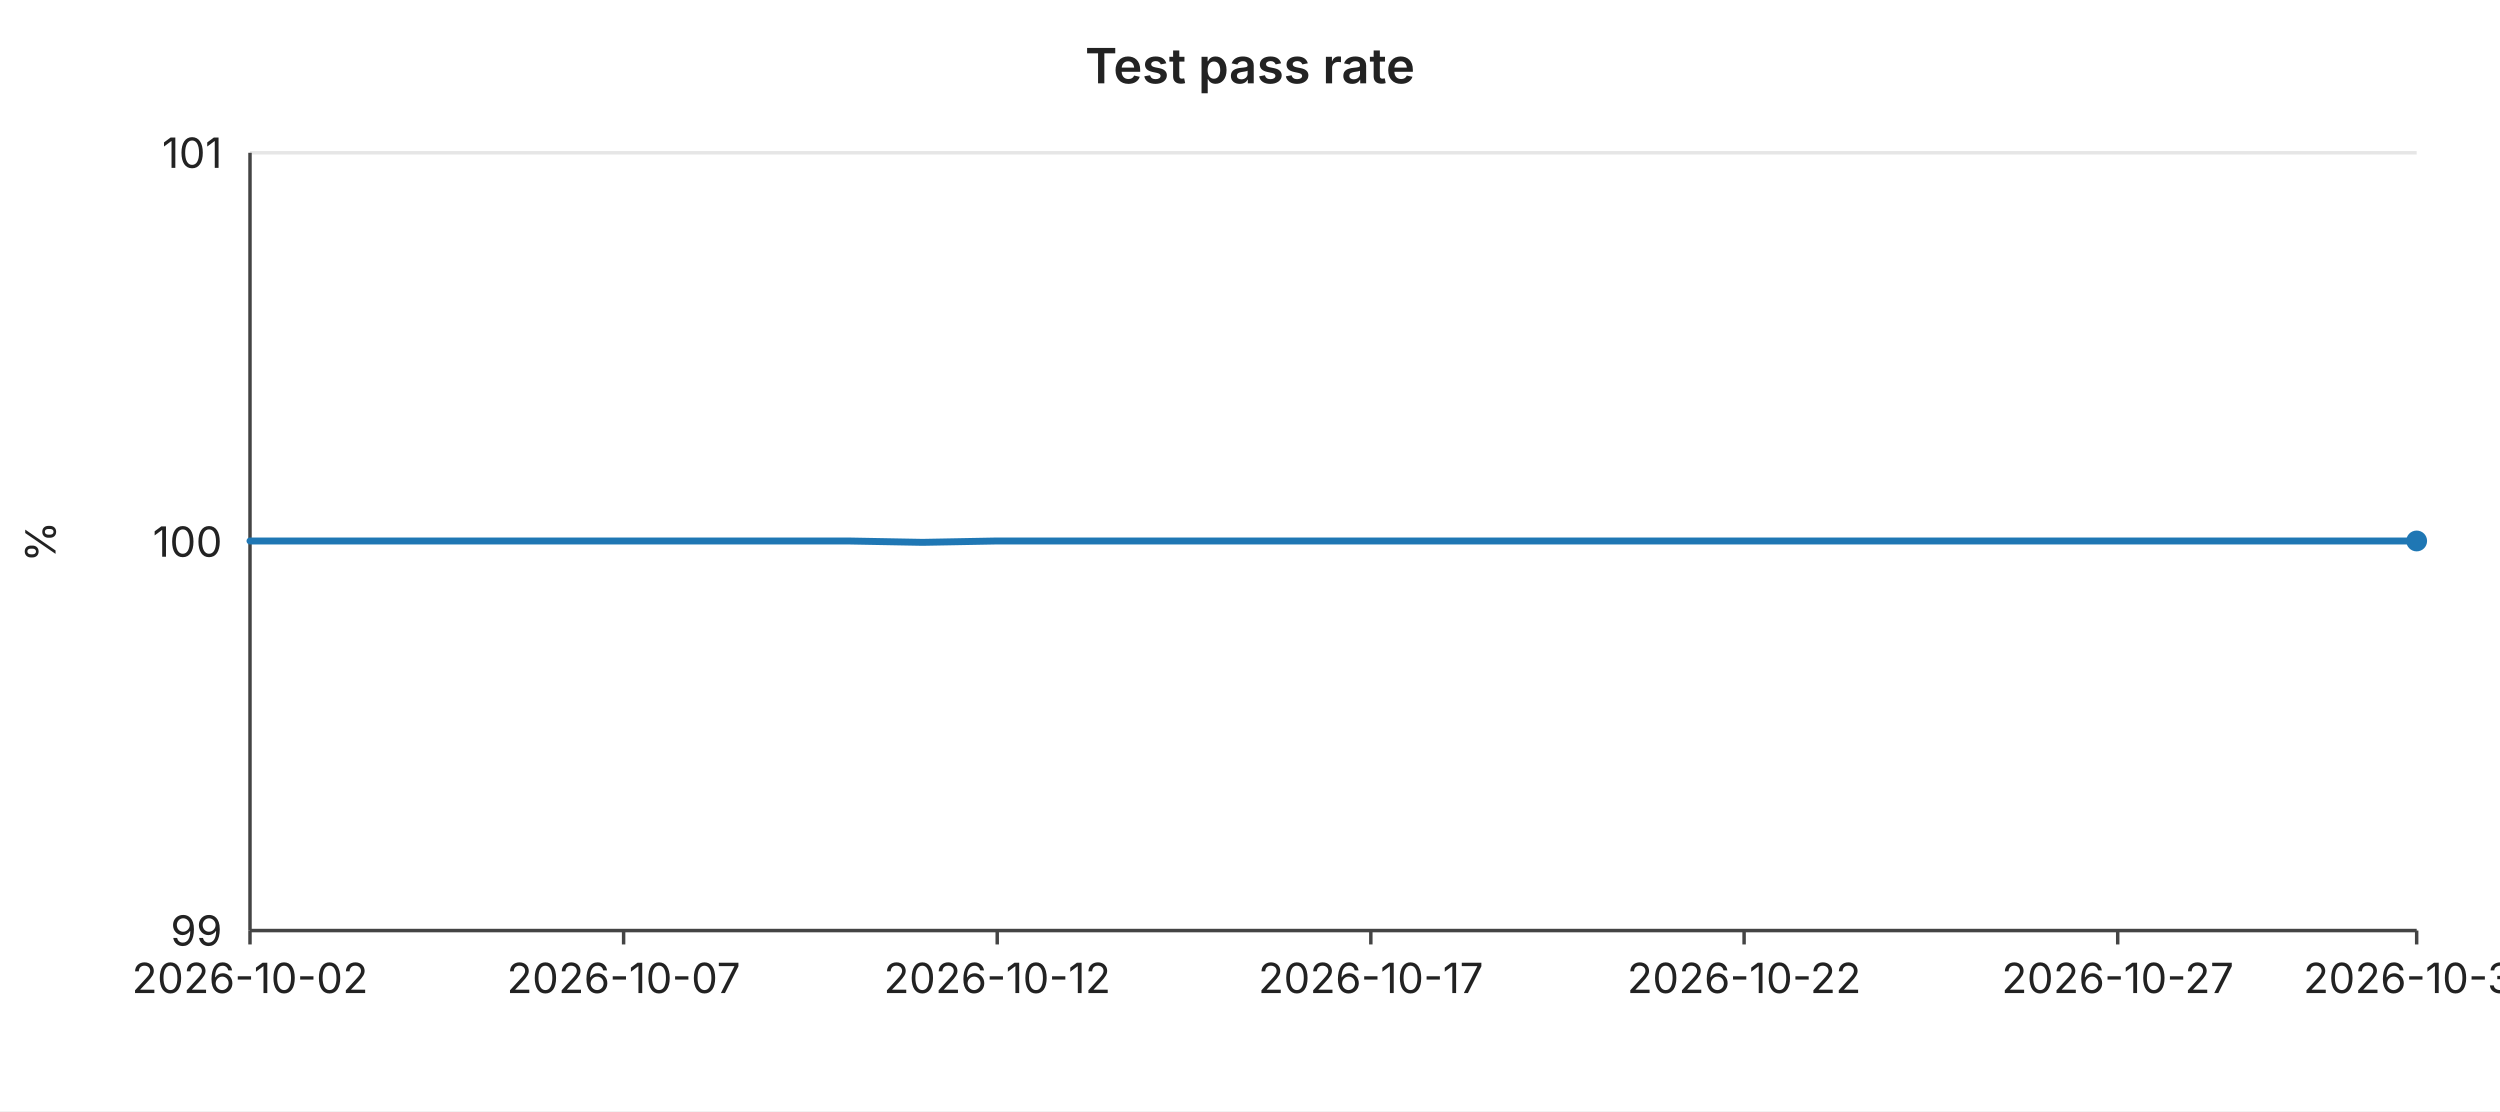
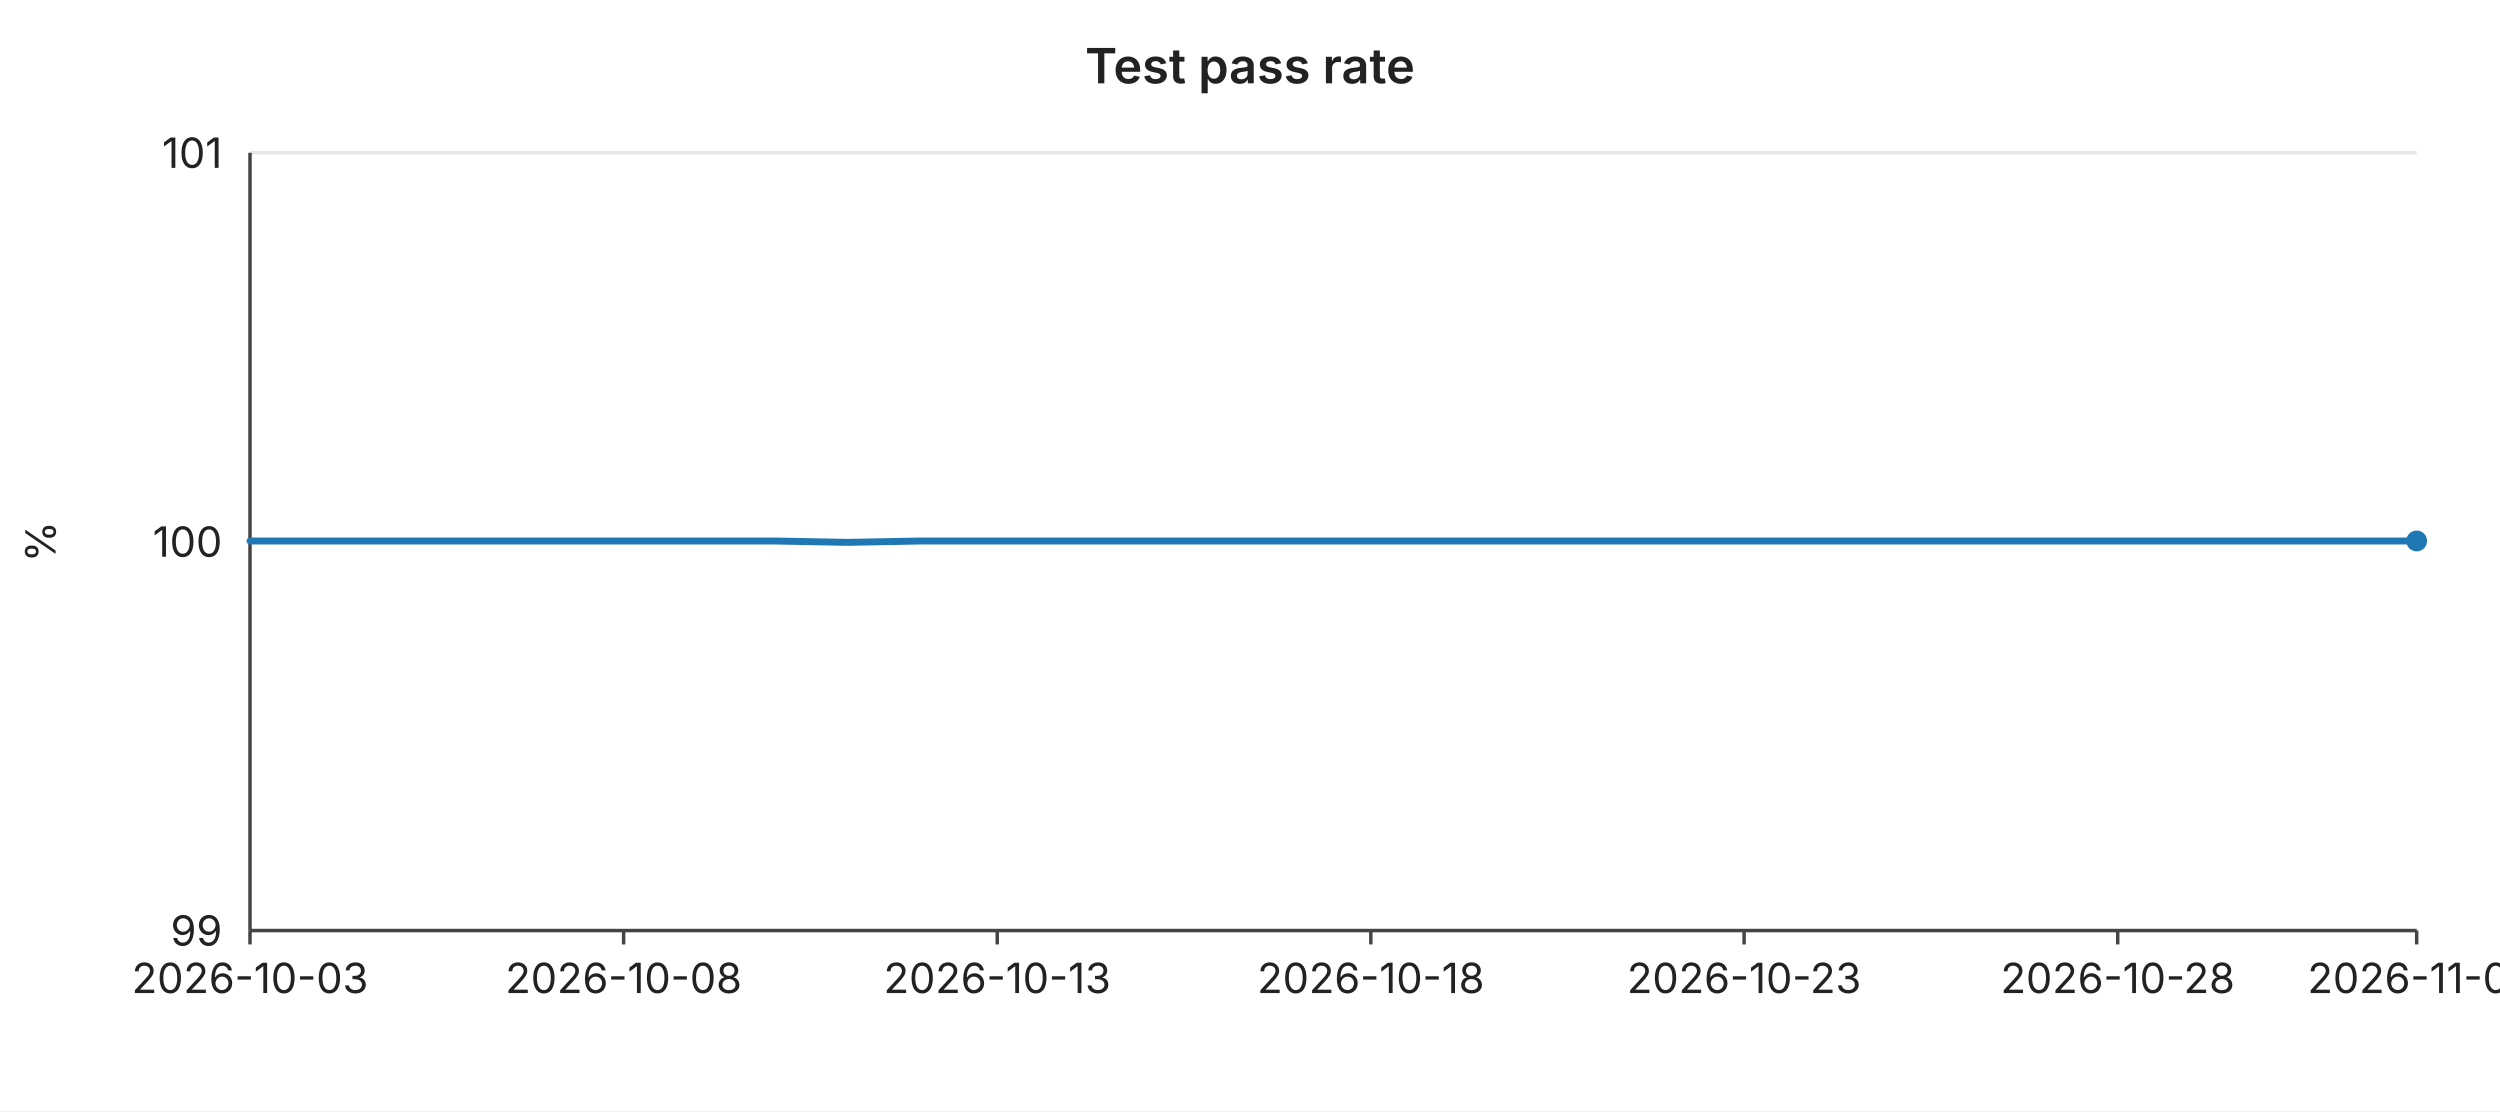
<svg xmlns="http://www.w3.org/2000/svg" width="720" height="320" viewBox="0 0 720 320" font-family="-apple-system,BlinkMacSystemFont,Segoe UI,sans-serif" font-size="12">
  <rect width="720" height="320" fill="#ffffff" />
  <text x="360" y="24" text-anchor="middle" font-size="14" font-weight="600" fill="#222">Test pass rate</text>
  <line x1="72" y1="44.0" x2="696" y2="44.0" stroke="#e6e6e6" stroke-width="1" />
  <text x="64" y="44.0" text-anchor="end" dominant-baseline="middle" fill="#222">101</text>
  <line x1="72" y1="156.0" x2="696" y2="156.0" stroke="#e6e6e6" stroke-width="1" />
  <text x="64" y="156.0" text-anchor="end" dominant-baseline="middle" fill="#222">100</text>
  <line x1="72" y1="268.0" x2="696" y2="268.0" stroke="#e6e6e6" stroke-width="1" />
  <text x="64" y="268.0" text-anchor="end" dominant-baseline="middle" fill="#222">99</text>
  <text x="16" y="156" text-anchor="middle" fill="#222" transform="rotate(-90 16 156)">%</text>
  <line x1="72" y1="44" x2="72" y2="268" stroke="#444" stroke-width="1" />
  <line x1="72" y1="268" x2="696" y2="268" stroke="#444" stroke-width="1" />
  <line x1="72.0" y1="268" x2="72.0" y2="272" stroke="#444" stroke-width="1" />
-   <text x="72.0" y="286" text-anchor="middle" fill="#222">2026-10-02</text>
+   <text x="72.0" y="286" text-anchor="middle" fill="#222">2026-10-03</text>
  <line x1="179.6" y1="268" x2="179.6" y2="272" stroke="#444" stroke-width="1" />
-   <text x="179.6" y="286" text-anchor="middle" fill="#222">2026-10-07</text>
+   <text x="179.6" y="286" text-anchor="middle" fill="#222">2026-10-08</text>
  <line x1="287.2" y1="268" x2="287.2" y2="272" stroke="#444" stroke-width="1" />
-   <text x="287.2" y="286" text-anchor="middle" fill="#222">2026-10-12</text>
+   <text x="287.2" y="286" text-anchor="middle" fill="#222">2026-10-13</text>
  <line x1="394.8" y1="268" x2="394.8" y2="272" stroke="#444" stroke-width="1" />
-   <text x="394.8" y="286" text-anchor="middle" fill="#222">2026-10-17</text>
+   <text x="394.8" y="286" text-anchor="middle" fill="#222">2026-10-18</text>
  <line x1="502.3" y1="268" x2="502.3" y2="272" stroke="#444" stroke-width="1" />
-   <text x="502.3" y="286" text-anchor="middle" fill="#222">2026-10-22</text>
+   <text x="502.3" y="286" text-anchor="middle" fill="#222">2026-10-23</text>
  <line x1="609.9" y1="268" x2="609.9" y2="272" stroke="#444" stroke-width="1" />
-   <text x="609.9" y="286" text-anchor="middle" fill="#222">2026-10-27</text>
+   <text x="609.9" y="286" text-anchor="middle" fill="#222">2026-10-28</text>
  <line x1="696.0" y1="268" x2="696.0" y2="272" stroke="#444" stroke-width="1" />
-   <text x="696.0" y="286" text-anchor="middle" fill="#222">2026-10-31</text>
-   <polyline fill="none" stroke="#1f77b4" stroke-width="2" stroke-linejoin="round" stroke-linecap="round" points="72.0,155.8 93.5,155.8 115.0,155.8 136.6,155.8 158.1,155.8 179.6,155.8 201.1,155.8 222.6,155.8 244.1,155.8 265.7,156.2 287.2,155.8 308.7,155.8 330.2,155.8 351.7,155.8 373.2,155.8 394.8,155.8 416.3,155.8 437.8,155.8 459.3,155.8 480.8,155.8 502.3,155.8 523.9,155.8 545.4,155.8 566.9,155.8 588.4,155.8 609.9,155.8 631.4,155.8 653.0,155.8 674.5,155.8 696.0,155.8" />
+   <text x="696.0" y="286" text-anchor="middle" fill="#222">2026-11-01</text>
+   <polyline fill="none" stroke="#1f77b4" stroke-width="2" stroke-linejoin="round" stroke-linecap="round" points="72.0,155.8 93.5,155.8 115.0,155.8 136.6,155.8 158.1,155.8 179.6,155.8 201.1,155.8 222.6,155.8 244.1,156.2 265.7,155.8 287.2,155.8 308.7,155.8 330.2,155.8 351.7,155.8 373.2,155.8 394.8,155.8 416.3,155.8 437.8,155.8 459.3,155.8 480.8,155.8 502.3,155.8 523.9,155.8 545.4,155.8 566.9,155.8 588.4,155.8 609.9,155.8 631.4,155.8 653.0,155.8 674.5,155.8 696.0,155.8" />
  <circle cx="696.0" cy="155.8" r="3" fill="#1f77b4" />
</svg>
